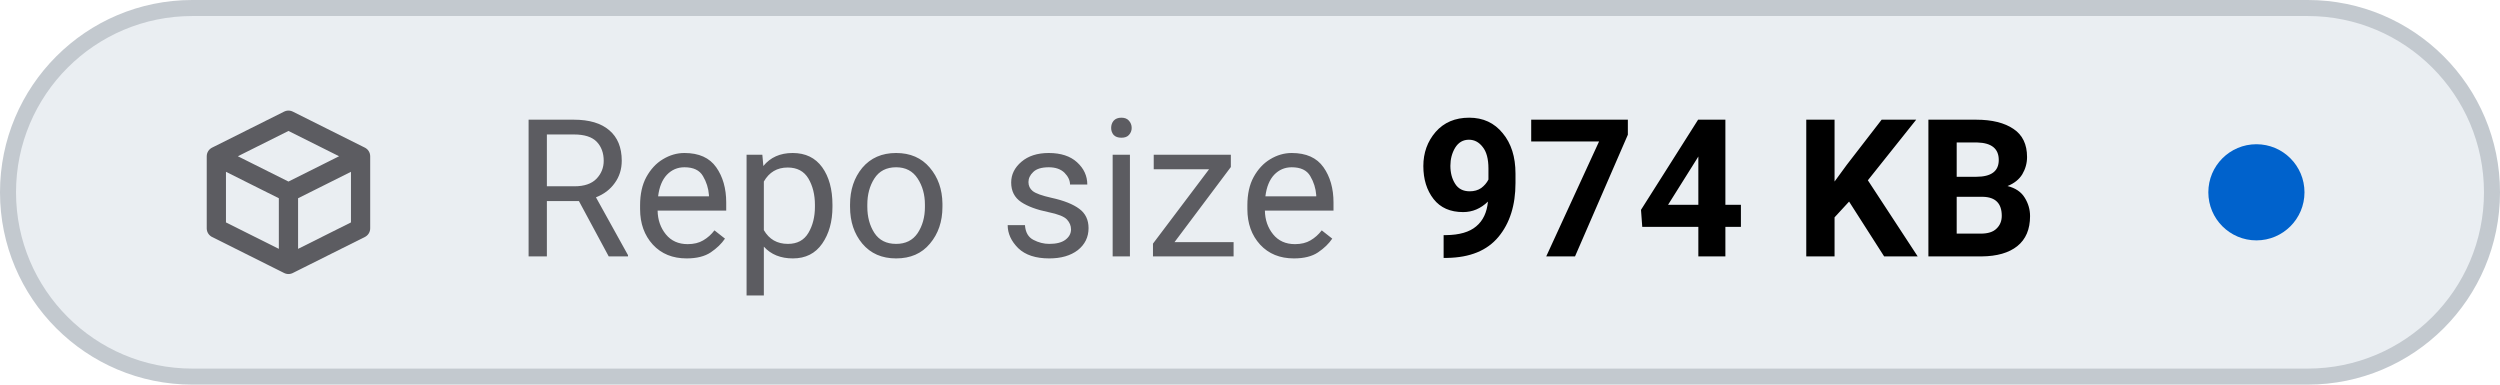
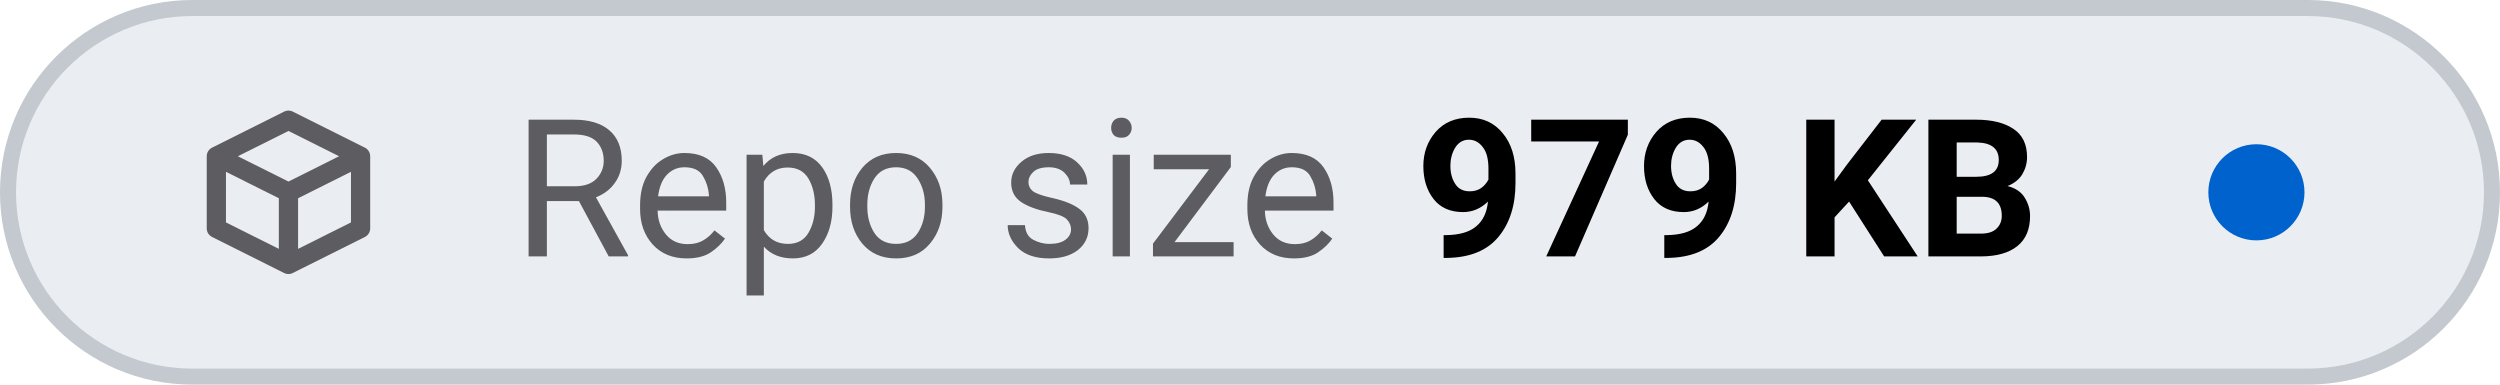
- <svg xmlns="http://www.w3.org/2000/svg" viewBox="0 0 156 24" width="156" height="24" role="img" aria-label="Repo size: 974 KB">
+ <svg xmlns="http://www.w3.org/2000/svg" viewBox="0 0 156 24" width="156" height="24" role="img" aria-label="Repo size: 979 KB">
  <style>
    .tile { fill: #eaeef2; stroke: #c3c9cf; }
    .icon { stroke: #5c5c61; }
    .label { fill: #5c5c61; }
    .value { fill: #000000; font-variant-numeric: tabular-nums; }
    .dot-now { fill: #0062cc; }
    .dot-ok { fill: #1b7a34; }
    .dot-fail { fill: #c4161c; }
    .dot-none { stroke: #5c5c61; }
    @media (prefers-color-scheme: dark) {
      .tile { fill: #151b23; stroke: #353a3f; }
      .icon { stroke: #8b949e; }
      .label { fill: #8b949e; }
      .value { fill: #dfe2e6; }
      .dot-now { fill: #398cfe; }
      .dot-ok { fill: #3fbc51; }
      .dot-fail { fill: #df3733; }
      .dot-none { stroke: #8b949e; }
    }
  </style>
  <rect class="tile" x="0.5" y="0.5" width="155" height="23" rx="11.5" stroke-width="1" />
  <g class="icon" transform="translate(12 6.0) scale(0.75)" fill="none" stroke-width="1.6" stroke-linecap="round" stroke-linejoin="round">
    <path d="M2 5 L8 2 L14 5 V11 L8 14 L2 11 Z M2 5 L8 8 L14 5 M8 8 V14" />
  </g>
  <text class="label" x="32" y="16" font-family="-apple-system, BlinkMacSystemFont, 'SF Pro Text', system-ui, 'Segoe UI', Roboto, sans-serif" font-size="12" font-weight="400" textLength="52.3" lengthAdjust="spacing">Repo size</text>
-   <text class="value" x="88.3" y="16" font-family="-apple-system, BlinkMacSystemFont, 'SF Pro Text', system-ui, 'Segoe UI', Roboto, sans-serif" font-size="12" font-weight="600" textLength="41.5" lengthAdjust="spacing">974 KB</text>
+   <text class="value" x="88.3" y="16" font-family="-apple-system, BlinkMacSystemFont, 'SF Pro Text', system-ui, 'Segoe UI', Roboto, sans-serif" font-size="12" font-weight="600" textLength="41.5" lengthAdjust="spacing">979 KB</text>
  <circle class="dot-now" cx="140.8" cy="12.0" r="3.0" />
</svg>
